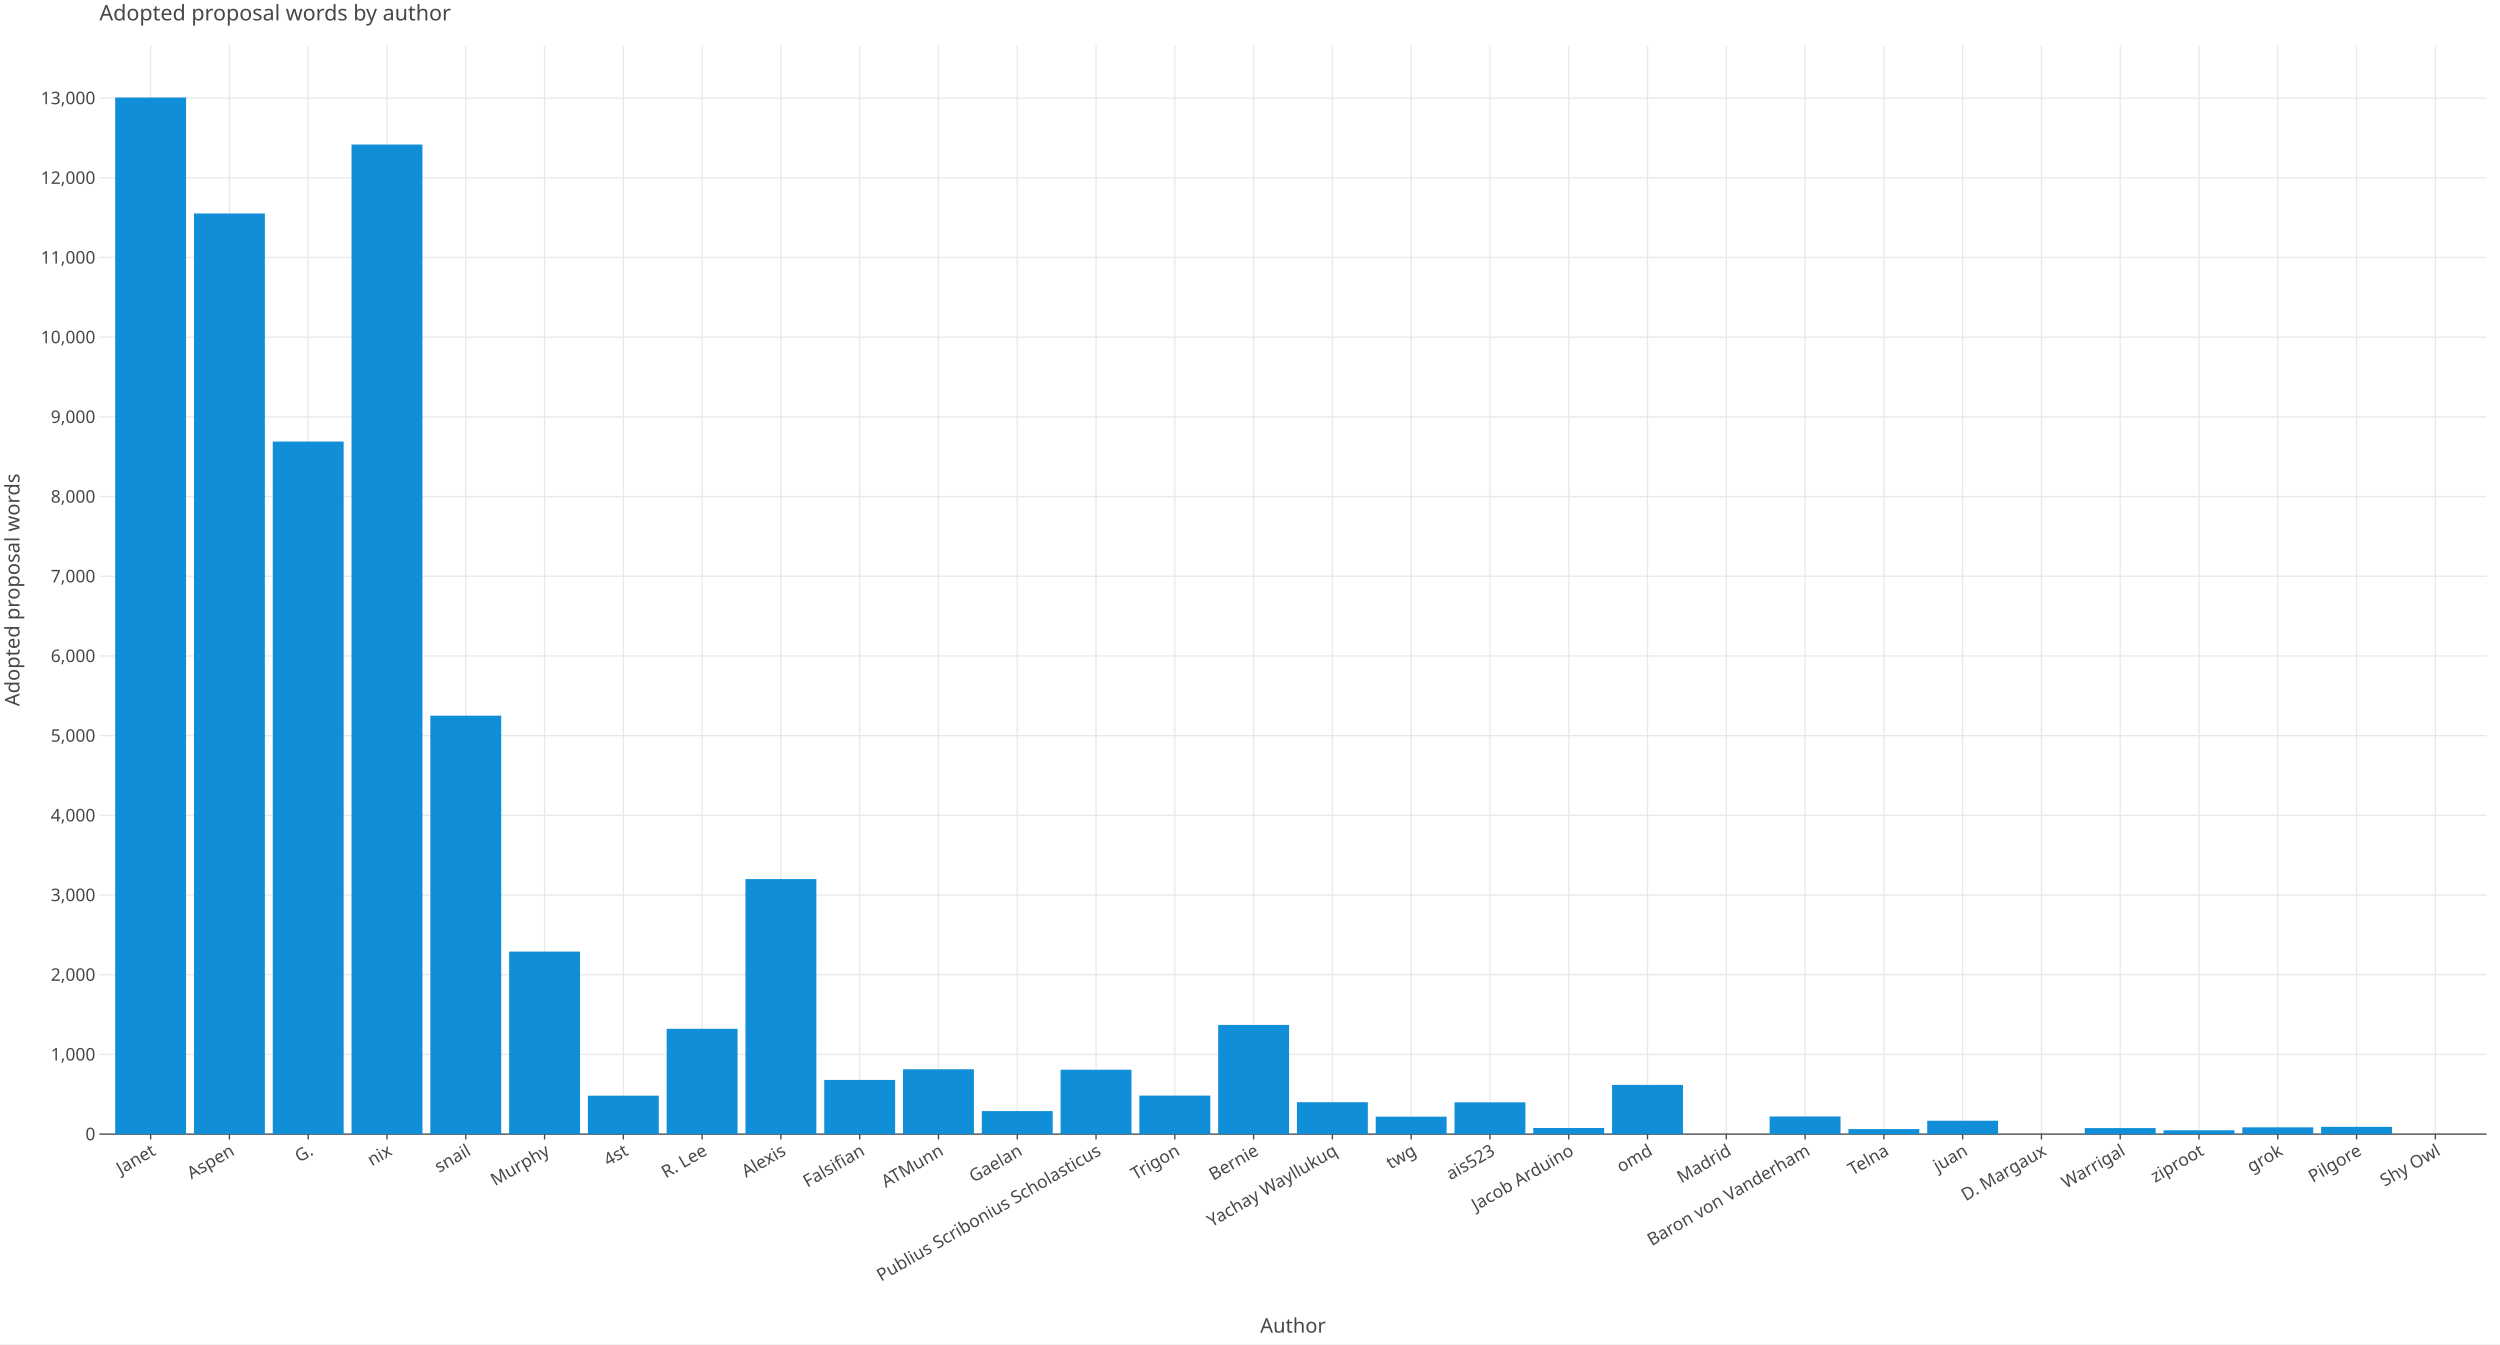
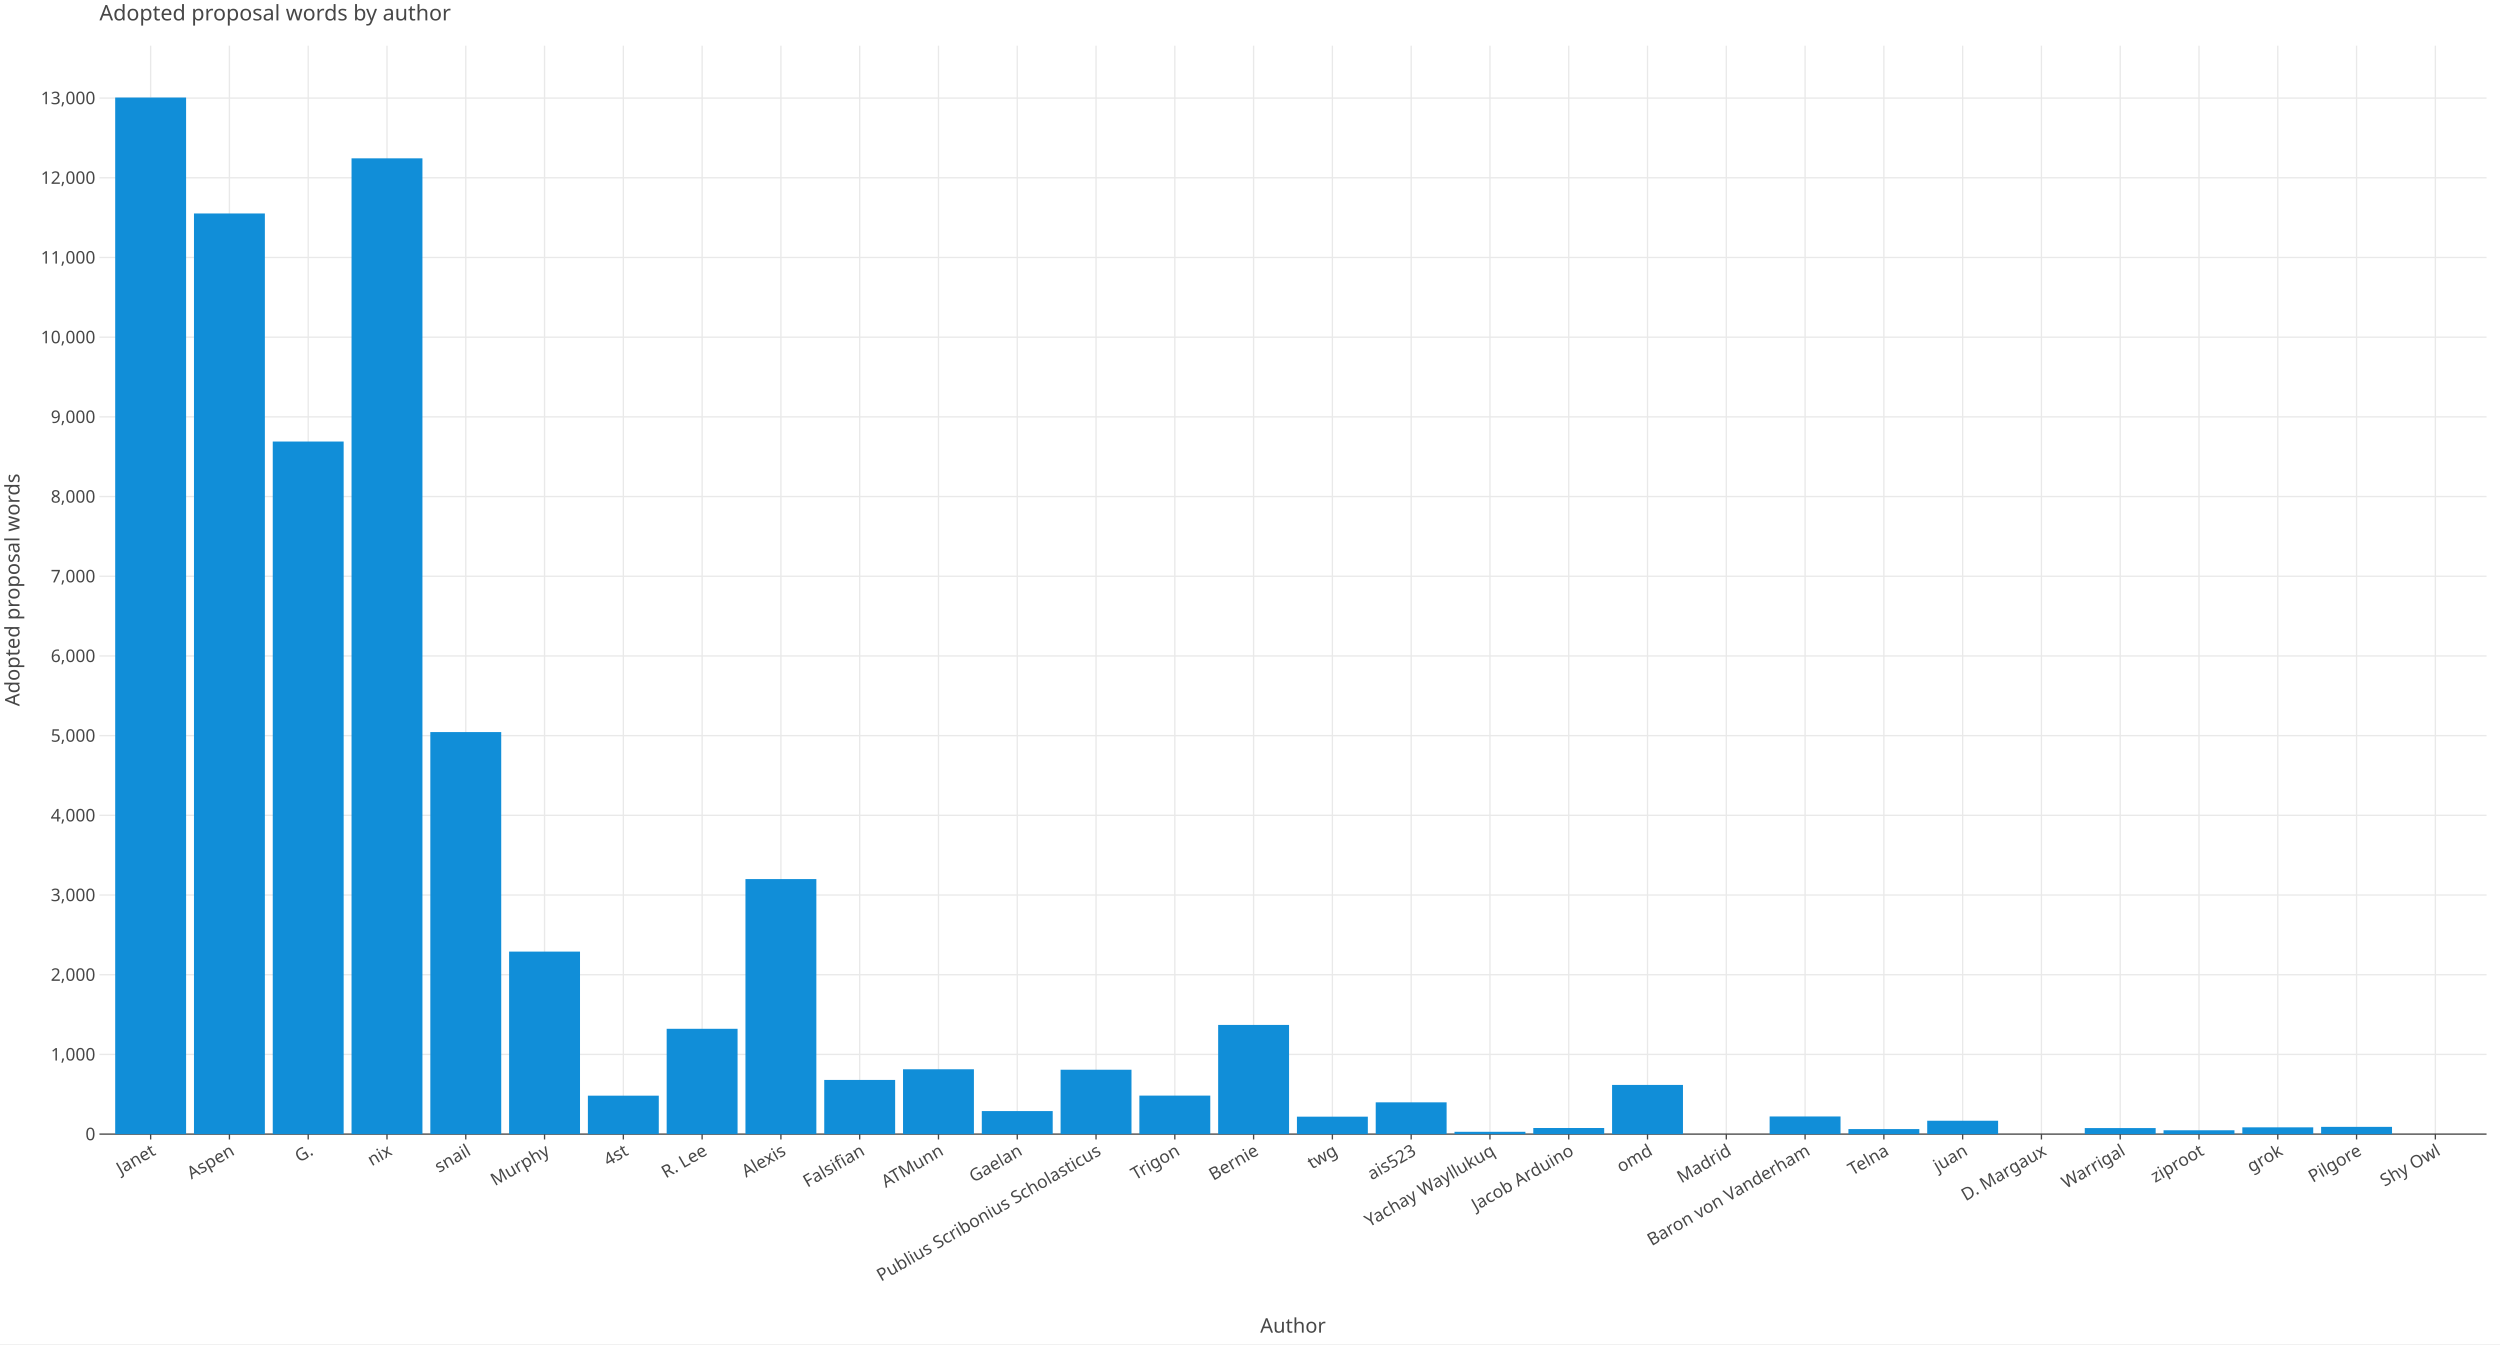
<svg xmlns="http://www.w3.org/2000/svg" class="plt-container" width="1860.0" height="1000.0">
  <style type="text/css">
  .plt-container {
   font-family: Lucida Grande, sans-serif;
   user-select: none;
   -webkit-user-select: none;
   -moz-user-select: none;
   -ms-user-select: none;
}
text {
   text-rendering: optimizeLegibility;
}
- #pdK7dVc .plot-title {
+ #pEZCKUJ .plot-title {
   fill: #474747;
   font-family: Lucida Grande, sans-serif;
   font-size: 16.0px;
   font-weight: normal;
   font-style: normal;   
}
- #pdK7dVc .plot-subtitle {
+ #pEZCKUJ .plot-subtitle {
   fill: #474747;
   font-family: Lucida Grande, sans-serif;
   font-size: 15.0px;
   font-weight: normal;
   font-style: normal;   
}
- #pdK7dVc .plot-caption {
-    fill: #474747;
-    font-family: Lucida Grande, sans-serif;
-    font-size: 13.0px;
-    font-weight: normal;
-    font-style: normal;   
- }
- #pdK7dVc .legend-title {
+ #pEZCKUJ .plot-caption {
+    fill: #474747;
+    font-family: Lucida Grande, sans-serif;
+    font-size: 13.0px;
+    font-weight: normal;
+    font-style: normal;   
+ }
+ #pEZCKUJ .legend-title {
   fill: #474747;
   font-family: Lucida Grande, sans-serif;
   font-size: 15.0px;
   font-weight: normal;
   font-style: normal;   
}
- #pdK7dVc .legend-item {
-    fill: #474747;
-    font-family: Lucida Grande, sans-serif;
-    font-size: 13.0px;
-    font-weight: normal;
-    font-style: normal;   
- }
- #pdK7dVc .axis-title-x {
+ #pEZCKUJ .legend-item {
+    fill: #474747;
+    font-family: Lucida Grande, sans-serif;
+    font-size: 13.0px;
+    font-weight: normal;
+    font-style: normal;   
+ }
+ #pEZCKUJ .axis-title-x {
   fill: #474747;
   font-family: Lucida Grande, sans-serif;
   font-size: 15.0px;
   font-weight: normal;
   font-style: normal;   
}
- #pdK7dVc .axis-text-x {
-    fill: #474747;
-    font-family: Lucida Grande, sans-serif;
-    font-size: 13.0px;
-    font-weight: normal;
-    font-style: normal;   
- }
- #dxsmK6T .axis-tooltip-text-x {
+ #pEZCKUJ .axis-text-x {
+    fill: #474747;
+    font-family: Lucida Grande, sans-serif;
+    font-size: 13.0px;
+    font-weight: normal;
+    font-style: normal;   
+ }
+ #d2LgUmY .axis-tooltip-text-x {
   fill: #ffffff;
   font-family: Lucida Grande, sans-serif;
   font-size: 13.0px;
   font-weight: normal;
   font-style: normal;   
}
- #pdK7dVc .axis-title-y {
+ #pEZCKUJ .axis-title-y {
   fill: #474747;
   font-family: Lucida Grande, sans-serif;
   font-size: 15.0px;
   font-weight: normal;
   font-style: normal;   
}
- #pdK7dVc .axis-text-y {
-    fill: #474747;
-    font-family: Lucida Grande, sans-serif;
-    font-size: 13.0px;
-    font-weight: normal;
-    font-style: normal;   
- }
- #dxsmK6T .axis-tooltip-text-y {
+ #pEZCKUJ .axis-text-y {
+    fill: #474747;
+    font-family: Lucida Grande, sans-serif;
+    font-size: 13.0px;
+    font-weight: normal;
+    font-style: normal;   
+ }
+ #d2LgUmY .axis-tooltip-text-y {
   fill: #ffffff;
   font-family: Lucida Grande, sans-serif;
   font-size: 13.0px;
   font-weight: normal;
   font-style: normal;   
}
- #pdK7dVc .facet-strip-text-x {
-    fill: #474747;
-    font-family: Lucida Grande, sans-serif;
-    font-size: 13.0px;
-    font-weight: normal;
-    font-style: normal;   
- }
- #pdK7dVc .facet-strip-text-y {
-    fill: #474747;
-    font-family: Lucida Grande, sans-serif;
-    font-size: 13.0px;
-    font-weight: normal;
-    font-style: normal;   
- }
- #dxsmK6T .tooltip-text {
-    fill: #474747;
-    font-family: Lucida Grande, sans-serif;
-    font-size: 13.0px;
-    font-weight: normal;
-    font-style: normal;   
- }
- #dxsmK6T .tooltip-title {
+ #pEZCKUJ .facet-strip-text-x {
+    fill: #474747;
+    font-family: Lucida Grande, sans-serif;
+    font-size: 13.0px;
+    font-weight: normal;
+    font-style: normal;   
+ }
+ #pEZCKUJ .facet-strip-text-y {
+    fill: #474747;
+    font-family: Lucida Grande, sans-serif;
+    font-size: 13.0px;
+    font-weight: normal;
+    font-style: normal;   
+ }
+ #d2LgUmY .tooltip-text {
+    fill: #474747;
+    font-family: Lucida Grande, sans-serif;
+    font-size: 13.0px;
+    font-weight: normal;
+    font-style: normal;   
+ }
+ #d2LgUmY .tooltip-title {
   fill: #474747;
   font-family: Lucida Grande, sans-serif;
   font-size: 13.0px;
   font-weight: bold;
   font-style: normal;   
}
- #dxsmK6T .tooltip-label {
+ #d2LgUmY .tooltip-label {
   fill: #474747;
   font-family: Lucida Grande, sans-serif;
   font-size: 13.0px;
   font-weight: bold;
   font-style: normal;   
}

  </style>
-   <g id="pdK7dVc">
+   <g id="pEZCKUJ">
    <rect x="0.0" y="0.0" height="1000.0" width="1860.0" stroke="rgb(71,71,71)" stroke-opacity="1.0" stroke-width="0.0" fill="rgb(255,255,255)" fill-opacity="1.0">
    </rect>
    <g transform="translate(23.0 34.0 ) ">
      <g transform="translate(50.97652 809.7774 ) ">
        <line x1="38.1" y1="-0.0" x2="38.1" y2="-809.777" stroke="rgb(233,233,233)" stroke-opacity="1.0" stroke-width="1.0">
        </line>
        <line x1="96.714" y1="-0.0" x2="96.714" y2="-809.777" stroke="rgb(233,233,233)" stroke-opacity="1.0" stroke-width="1.0">
        </line>
        <line x1="155.329" y1="-0.0" x2="155.329" y2="-809.777" stroke="rgb(233,233,233)" stroke-opacity="1.0" stroke-width="1.0">
        </line>
        <line x1="213.943" y1="-0.0" x2="213.943" y2="-809.777" stroke="rgb(233,233,233)" stroke-opacity="1.0" stroke-width="1.0">
        </line>
        <line x1="272.558" y1="-0.0" x2="272.558" y2="-809.777" stroke="rgb(233,233,233)" stroke-opacity="1.0" stroke-width="1.0">
        </line>
        <line x1="331.173" y1="-0.0" x2="331.173" y2="-809.777" stroke="rgb(233,233,233)" stroke-opacity="1.0" stroke-width="1.0">
        </line>
        <line x1="389.787" y1="-0.0" x2="389.787" y2="-809.777" stroke="rgb(233,233,233)" stroke-opacity="1.0" stroke-width="1.0">
        </line>
        <line x1="448.402" y1="-0.0" x2="448.402" y2="-809.777" stroke="rgb(233,233,233)" stroke-opacity="1.0" stroke-width="1.0">
        </line>
        <line x1="507.017" y1="-0.0" x2="507.017" y2="-809.777" stroke="rgb(233,233,233)" stroke-opacity="1.0" stroke-width="1.0">
        </line>
        <line x1="565.631" y1="-0.0" x2="565.631" y2="-809.777" stroke="rgb(233,233,233)" stroke-opacity="1.0" stroke-width="1.0">
        </line>
        <line x1="624.246" y1="-0.0" x2="624.246" y2="-809.777" stroke="rgb(233,233,233)" stroke-opacity="1.0" stroke-width="1.0">
        </line>
        <line x1="682.861" y1="-0.0" x2="682.861" y2="-809.777" stroke="rgb(233,233,233)" stroke-opacity="1.0" stroke-width="1.0">
        </line>
        <line x1="741.475" y1="-0.0" x2="741.475" y2="-809.777" stroke="rgb(233,233,233)" stroke-opacity="1.0" stroke-width="1.0">
        </line>
        <line x1="800.09" y1="-0.0" x2="800.09" y2="-809.777" stroke="rgb(233,233,233)" stroke-opacity="1.0" stroke-width="1.0">
        </line>
        <line x1="858.704" y1="-0.0" x2="858.704" y2="-809.777" stroke="rgb(233,233,233)" stroke-opacity="1.0" stroke-width="1.0">
        </line>
        <line x1="917.319" y1="-0.0" x2="917.319" y2="-809.777" stroke="rgb(233,233,233)" stroke-opacity="1.0" stroke-width="1.0">
        </line>
        <line x1="975.934" y1="-0.0" x2="975.934" y2="-809.777" stroke="rgb(233,233,233)" stroke-opacity="1.0" stroke-width="1.0">
        </line>
        <line x1="1034.548" y1="-0.0" x2="1034.548" y2="-809.777" stroke="rgb(233,233,233)" stroke-opacity="1.0" stroke-width="1.0">
        </line>
        <line x1="1093.163" y1="-0.0" x2="1093.163" y2="-809.777" stroke="rgb(233,233,233)" stroke-opacity="1.0" stroke-width="1.0">
        </line>
        <line x1="1151.778" y1="-0.0" x2="1151.778" y2="-809.777" stroke="rgb(233,233,233)" stroke-opacity="1.0" stroke-width="1.0">
        </line>
        <line x1="1210.392" y1="-0.0" x2="1210.392" y2="-809.777" stroke="rgb(233,233,233)" stroke-opacity="1.0" stroke-width="1.0">
        </line>
        <line x1="1269.007" y1="-0.0" x2="1269.007" y2="-809.777" stroke="rgb(233,233,233)" stroke-opacity="1.0" stroke-width="1.0">
        </line>
        <line x1="1327.622" y1="-0.0" x2="1327.622" y2="-809.777" stroke="rgb(233,233,233)" stroke-opacity="1.0" stroke-width="1.0">
        </line>
        <line x1="1386.236" y1="-0.0" x2="1386.236" y2="-809.777" stroke="rgb(233,233,233)" stroke-opacity="1.0" stroke-width="1.0">
        </line>
        <line x1="1444.851" y1="-0.0" x2="1444.851" y2="-809.777" stroke="rgb(233,233,233)" stroke-opacity="1.0" stroke-width="1.0">
        </line>
        <line x1="1503.465" y1="-0.0" x2="1503.465" y2="-809.777" stroke="rgb(233,233,233)" stroke-opacity="1.0" stroke-width="1.0">
        </line>
        <line x1="1562.08" y1="-0.0" x2="1562.08" y2="-809.777" stroke="rgb(233,233,233)" stroke-opacity="1.0" stroke-width="1.0">
        </line>
        <line x1="1620.695" y1="-0.0" x2="1620.695" y2="-809.777" stroke="rgb(233,233,233)" stroke-opacity="1.0" stroke-width="1.0">
        </line>
        <line x1="1679.309" y1="-0.0" x2="1679.309" y2="-809.777" stroke="rgb(233,233,233)" stroke-opacity="1.0" stroke-width="1.0">
        </line>
        <line x1="1737.924" y1="-0.0" x2="1737.924" y2="-809.777" stroke="rgb(233,233,233)" stroke-opacity="1.0" stroke-width="1.0">
        </line>
        <g transform="translate(38.09951 0.0 ) ">
          <line stroke-width="1.0" stroke="rgb(71,71,71)" stroke-opacity="1.0" x2="0.0" y2="4.0">
          </line>
          <g transform="translate(0.0 7.0 ) rotate(-30.0 ) ">
            <text class="axis-text-x" text-anchor="end" dy="0.7em">
            Janet
            </text>
          </g>
        </g>
        <g transform="translate(96.71415 0.0 ) ">
          <line stroke-width="1.0" stroke="rgb(71,71,71)" stroke-opacity="1.0" x2="0.0" y2="4.0">
          </line>
          <g transform="translate(0.0 7.0 ) rotate(-30.0 ) ">
            <text class="axis-text-x" text-anchor="end" dy="0.7em">
            Aspen
            </text>
          </g>
        </g>
        <g transform="translate(155.3288 0.0 ) ">
          <line stroke-width="1.0" stroke="rgb(71,71,71)" stroke-opacity="1.0" x2="0.0" y2="4.0">
          </line>
          <g transform="translate(0.0 7.0 ) rotate(-30.0 ) ">
            <text class="axis-text-x" text-anchor="end" dy="0.7em">
            G.
            </text>
          </g>
        </g>
        <g transform="translate(213.9434 0.0 ) ">
          <line stroke-width="1.0" stroke="rgb(71,71,71)" stroke-opacity="1.0" x2="0.0" y2="4.0">
          </line>
          <g transform="translate(0.0 7.0 ) rotate(-30.0 ) ">
            <text class="axis-text-x" text-anchor="end" dy="0.7em">
            nix
            </text>
          </g>
        </g>
        <g transform="translate(272.5581 0.0 ) ">
          <line stroke-width="1.0" stroke="rgb(71,71,71)" stroke-opacity="1.0" x2="0.0" y2="4.0">
          </line>
          <g transform="translate(0.0 7.0 ) rotate(-30.0 ) ">
            <text class="axis-text-x" text-anchor="end" dy="0.7em">
            snail
            </text>
          </g>
        </g>
        <g transform="translate(331.1727 0.0 ) ">
          <line stroke-width="1.0" stroke="rgb(71,71,71)" stroke-opacity="1.0" x2="0.0" y2="4.0">
          </line>
          <g transform="translate(0.0 7.0 ) rotate(-30.0 ) ">
            <text class="axis-text-x" text-anchor="end" dy="0.7em">
            Murphy
            </text>
          </g>
        </g>
        <g transform="translate(389.7873 0.0 ) ">
          <line stroke-width="1.0" stroke="rgb(71,71,71)" stroke-opacity="1.0" x2="0.0" y2="4.0">
          </line>
          <g transform="translate(0.0 7.0 ) rotate(-30.0 ) ">
            <text class="axis-text-x" text-anchor="end" dy="0.7em">
            4st
            </text>
          </g>
        </g>
        <g transform="translate(448.402 0.0 ) ">
          <line stroke-width="1.0" stroke="rgb(71,71,71)" stroke-opacity="1.0" x2="0.0" y2="4.0">
          </line>
          <g transform="translate(0.0 7.0 ) rotate(-30.0 ) ">
            <text class="axis-text-x" text-anchor="end" dy="0.7em">
            R. Lee
            </text>
          </g>
        </g>
        <g transform="translate(507.0166 0.0 ) ">
          <line stroke-width="1.0" stroke="rgb(71,71,71)" stroke-opacity="1.0" x2="0.0" y2="4.0">
          </line>
          <g transform="translate(0.0 7.0 ) rotate(-30.0 ) ">
            <text class="axis-text-x" text-anchor="end" dy="0.7em">
            Alexis
            </text>
          </g>
        </g>
        <g transform="translate(565.6312 0.0 ) ">
          <line stroke-width="1.0" stroke="rgb(71,71,71)" stroke-opacity="1.0" x2="0.0" y2="4.0">
          </line>
          <g transform="translate(0.0 7.0 ) rotate(-30.0 ) ">
            <text class="axis-text-x" text-anchor="end" dy="0.7em">
            Falsifian
            </text>
          </g>
        </g>
        <g transform="translate(624.2459 0.0 ) ">
          <line stroke-width="1.0" stroke="rgb(71,71,71)" stroke-opacity="1.0" x2="0.0" y2="4.0">
          </line>
          <g transform="translate(0.0 7.0 ) rotate(-30.0 ) ">
            <text class="axis-text-x" text-anchor="end" dy="0.7em">
            ATMunn
            </text>
          </g>
        </g>
        <g transform="translate(682.8605 0.0 ) ">
          <line stroke-width="1.0" stroke="rgb(71,71,71)" stroke-opacity="1.0" x2="0.0" y2="4.0">
          </line>
          <g transform="translate(0.0 7.0 ) rotate(-30.0 ) ">
            <text class="axis-text-x" text-anchor="end" dy="0.7em">
            Gaelan
            </text>
          </g>
        </g>
        <g transform="translate(741.4752 0.0 ) ">
          <line stroke-width="1.0" stroke="rgb(71,71,71)" stroke-opacity="1.0" x2="0.0" y2="4.0">
          </line>
          <g transform="translate(0.0 7.0 ) rotate(-30.0 ) ">
            <text class="axis-text-x" text-anchor="end" dy="0.7em">
            Publius Scribonius Scholasticus
            </text>
          </g>
        </g>
        <g transform="translate(800.0898 0.0 ) ">
          <line stroke-width="1.0" stroke="rgb(71,71,71)" stroke-opacity="1.0" x2="0.0" y2="4.0">
          </line>
          <g transform="translate(0.0 7.0 ) rotate(-30.0 ) ">
            <text class="axis-text-x" text-anchor="end" dy="0.7em">
            Trigon
            </text>
          </g>
        </g>
        <g transform="translate(858.7044 0.0 ) ">
          <line stroke-width="1.0" stroke="rgb(71,71,71)" stroke-opacity="1.0" x2="0.0" y2="4.0">
          </line>
          <g transform="translate(0.0 7.0 ) rotate(-30.0 ) ">
            <text class="axis-text-x" text-anchor="end" dy="0.7em">
            Bernie
            </text>
          </g>
        </g>
        <g transform="translate(917.3191 0.0 ) ">
          <line stroke-width="1.0" stroke="rgb(71,71,71)" stroke-opacity="1.0" x2="0.0" y2="4.0">
          </line>
          <g transform="translate(0.0 7.0 ) rotate(-30.0 ) ">
            <text class="axis-text-x" text-anchor="end" dy="0.7em">
+             twg
+             </text>
+           </g>
+         </g>
+         <g transform="translate(975.9337 0.0 ) ">
+           <line stroke-width="1.0" stroke="rgb(71,71,71)" stroke-opacity="1.0" x2="0.0" y2="4.0">
+           </line>
+           <g transform="translate(0.0 7.0 ) rotate(-30.0 ) ">
+             <text class="axis-text-x" text-anchor="end" dy="0.7em">
+             ais523
+             </text>
+           </g>
+         </g>
+         <g transform="translate(1034.548 0.0 ) ">
+           <line stroke-width="1.0" stroke="rgb(71,71,71)" stroke-opacity="1.0" x2="0.0" y2="4.0">
+           </line>
+           <g transform="translate(0.0 7.0 ) rotate(-30.0 ) ">
+             <text class="axis-text-x" text-anchor="end" dy="0.7em">
            Yachay Wayllukuq
-             </text>
-           </g>
-         </g>
-         <g transform="translate(975.9337 0.0 ) ">
-           <line stroke-width="1.0" stroke="rgb(71,71,71)" stroke-opacity="1.0" x2="0.0" y2="4.0">
-           </line>
-           <g transform="translate(0.0 7.0 ) rotate(-30.0 ) ">
-             <text class="axis-text-x" text-anchor="end" dy="0.7em">
-             twg
-             </text>
-           </g>
-         </g>
-         <g transform="translate(1034.548 0.0 ) ">
-           <line stroke-width="1.0" stroke="rgb(71,71,71)" stroke-opacity="1.0" x2="0.0" y2="4.0">
-           </line>
-           <g transform="translate(0.0 7.0 ) rotate(-30.0 ) ">
-             <text class="axis-text-x" text-anchor="end" dy="0.7em">
-             ais523
            </text>
          </g>
        </g>
        <g transform="translate(1093.163 0.0 ) ">
          <line stroke-width="1.0" stroke="rgb(71,71,71)" stroke-opacity="1.0" x2="0.0" y2="4.0">
          </line>
          <g transform="translate(0.0 7.0 ) rotate(-30.0 ) ">
            <text class="axis-text-x" text-anchor="end" dy="0.7em">
            Jacob Arduino
            </text>
          </g>
        </g>
        <g transform="translate(1151.778 0.0 ) ">
          <line stroke-width="1.0" stroke="rgb(71,71,71)" stroke-opacity="1.0" x2="0.0" y2="4.0">
          </line>
          <g transform="translate(0.0 7.0 ) rotate(-30.0 ) ">
            <text class="axis-text-x" text-anchor="end" dy="0.7em">
            omd
            </text>
          </g>
        </g>
        <g transform="translate(1210.392 0.0 ) ">
          <line stroke-width="1.0" stroke="rgb(71,71,71)" stroke-opacity="1.0" x2="0.0" y2="4.0">
          </line>
          <g transform="translate(0.0 7.0 ) rotate(-30.0 ) ">
            <text class="axis-text-x" text-anchor="end" dy="0.7em">
            Madrid
            </text>
          </g>
        </g>
        <g transform="translate(1269.007 0.0 ) ">
          <line stroke-width="1.0" stroke="rgb(71,71,71)" stroke-opacity="1.0" x2="0.0" y2="4.0">
          </line>
          <g transform="translate(0.0 7.0 ) rotate(-30.0 ) ">
            <text class="axis-text-x" text-anchor="end" dy="0.7em">
            Baron von Vanderham
            </text>
          </g>
        </g>
        <g transform="translate(1327.622 0.0 ) ">
          <line stroke-width="1.0" stroke="rgb(71,71,71)" stroke-opacity="1.0" x2="0.0" y2="4.0">
          </line>
          <g transform="translate(0.0 7.0 ) rotate(-30.0 ) ">
            <text class="axis-text-x" text-anchor="end" dy="0.7em">
            Telna
            </text>
          </g>
        </g>
        <g transform="translate(1386.236 0.0 ) ">
          <line stroke-width="1.0" stroke="rgb(71,71,71)" stroke-opacity="1.0" x2="0.0" y2="4.0">
          </line>
          <g transform="translate(0.0 7.0 ) rotate(-30.0 ) ">
            <text class="axis-text-x" text-anchor="end" dy="0.7em">
            juan
            </text>
          </g>
        </g>
        <g transform="translate(1444.851 0.0 ) ">
          <line stroke-width="1.0" stroke="rgb(71,71,71)" stroke-opacity="1.0" x2="0.0" y2="4.0">
          </line>
          <g transform="translate(0.0 7.0 ) rotate(-30.0 ) ">
            <text class="axis-text-x" text-anchor="end" dy="0.7em">
            D. Margaux
            </text>
          </g>
        </g>
        <g transform="translate(1503.465 0.0 ) ">
          <line stroke-width="1.0" stroke="rgb(71,71,71)" stroke-opacity="1.0" x2="0.0" y2="4.0">
          </line>
          <g transform="translate(0.0 7.0 ) rotate(-30.0 ) ">
            <text class="axis-text-x" text-anchor="end" dy="0.7em">
            Warrigal
            </text>
          </g>
        </g>
        <g transform="translate(1562.08 0.0 ) ">
          <line stroke-width="1.0" stroke="rgb(71,71,71)" stroke-opacity="1.0" x2="0.0" y2="4.0">
          </line>
          <g transform="translate(0.0 7.0 ) rotate(-30.0 ) ">
            <text class="axis-text-x" text-anchor="end" dy="0.7em">
            ziproot
            </text>
          </g>
        </g>
        <g transform="translate(1620.695 0.0 ) ">
          <line stroke-width="1.0" stroke="rgb(71,71,71)" stroke-opacity="1.0" x2="0.0" y2="4.0">
          </line>
          <g transform="translate(0.0 7.0 ) rotate(-30.0 ) ">
            <text class="axis-text-x" text-anchor="end" dy="0.7em">
            grok
            </text>
          </g>
        </g>
        <g transform="translate(1679.309 0.0 ) ">
          <line stroke-width="1.0" stroke="rgb(71,71,71)" stroke-opacity="1.0" x2="0.0" y2="4.0">
          </line>
          <g transform="translate(0.0 7.0 ) rotate(-30.0 ) ">
            <text class="axis-text-x" text-anchor="end" dy="0.7em">
            Pilgore
            </text>
          </g>
        </g>
        <g transform="translate(1737.924 0.0 ) ">
          <line stroke-width="1.0" stroke="rgb(71,71,71)" stroke-opacity="1.0" x2="0.0" y2="4.0">
          </line>
          <g transform="translate(0.0 7.0 ) rotate(-30.0 ) ">
            <text class="axis-text-x" text-anchor="end" dy="0.7em">
            Shy Owl
            </text>
          </g>
        </g>
        <line x1="0.0" y1="0.0" x2="1776.023" y2="0.0" stroke-width="1.0" stroke="rgb(71,71,71)" stroke-opacity="1.0">
        </line>
      </g>
      <g transform="translate(50.97652 0.0 ) ">
        <line x1="0.0" y1="750.485" x2="1776.023" y2="750.485" stroke="rgb(233,233,233)" stroke-opacity="1.0" stroke-width="1.0">
        </line>
        <line x1="0.0" y1="691.193" x2="1776.023" y2="691.193" stroke="rgb(233,233,233)" stroke-opacity="1.0" stroke-width="1.0">
        </line>
        <line x1="0.0" y1="631.9" x2="1776.023" y2="631.9" stroke="rgb(233,233,233)" stroke-opacity="1.0" stroke-width="1.0">
        </line>
        <line x1="0.0" y1="572.608" x2="1776.023" y2="572.608" stroke="rgb(233,233,233)" stroke-opacity="1.0" stroke-width="1.0">
        </line>
        <line x1="0.0" y1="513.315" x2="1776.023" y2="513.315" stroke="rgb(233,233,233)" stroke-opacity="1.0" stroke-width="1.0">
        </line>
        <line x1="0.0" y1="454.023" x2="1776.023" y2="454.023" stroke="rgb(233,233,233)" stroke-opacity="1.0" stroke-width="1.0">
        </line>
        <line x1="0.0" y1="394.73" x2="1776.023" y2="394.73" stroke="rgb(233,233,233)" stroke-opacity="1.0" stroke-width="1.0">
        </line>
        <line x1="0.0" y1="335.438" x2="1776.023" y2="335.438" stroke="rgb(233,233,233)" stroke-opacity="1.0" stroke-width="1.0">
        </line>
        <line x1="0.0" y1="276.146" x2="1776.023" y2="276.146" stroke="rgb(233,233,233)" stroke-opacity="1.0" stroke-width="1.0">
        </line>
        <line x1="0.0" y1="216.853" x2="1776.023" y2="216.853" stroke="rgb(233,233,233)" stroke-opacity="1.0" stroke-width="1.0">
        </line>
        <line x1="0.0" y1="157.561" x2="1776.023" y2="157.561" stroke="rgb(233,233,233)" stroke-opacity="1.0" stroke-width="1.0">
        </line>
        <line x1="0.0" y1="98.268" x2="1776.023" y2="98.268" stroke="rgb(233,233,233)" stroke-opacity="1.0" stroke-width="1.0">
        </line>
        <line x1="0.0" y1="38.976" x2="1776.023" y2="38.976" stroke="rgb(233,233,233)" stroke-opacity="1.0" stroke-width="1.0">
        </line>
        <g transform="translate(0.0 809.7774 ) ">
          <g transform="translate(-3.0 0.0 ) ">
            <text class="axis-text-y" text-anchor="end" dy="0.35em">
            0
            </text>
          </g>
        </g>
        <g transform="translate(0.0 750.485 ) ">
          <g transform="translate(-3.0 0.0 ) ">
            <text class="axis-text-y" text-anchor="end" dy="0.35em">
            1,000
            </text>
          </g>
        </g>
        <g transform="translate(0.0 691.1926 ) ">
          <g transform="translate(-3.0 0.0 ) ">
            <text class="axis-text-y" text-anchor="end" dy="0.35em">
            2,000
            </text>
          </g>
        </g>
        <g transform="translate(0.0 631.9001 ) ">
          <g transform="translate(-3.0 0.0 ) ">
            <text class="axis-text-y" text-anchor="end" dy="0.35em">
            3,000
            </text>
          </g>
        </g>
        <g transform="translate(0.0 572.6077 ) ">
          <g transform="translate(-3.0 0.0 ) ">
            <text class="axis-text-y" text-anchor="end" dy="0.35em">
            4,000
            </text>
          </g>
        </g>
        <g transform="translate(0.0 513.3153 ) ">
          <g transform="translate(-3.0 0.0 ) ">
            <text class="axis-text-y" text-anchor="end" dy="0.35em">
            5,000
            </text>
          </g>
        </g>
        <g transform="translate(0.0 454.0229 ) ">
          <g transform="translate(-3.0 0.0 ) ">
            <text class="axis-text-y" text-anchor="end" dy="0.35em">
            6,000
            </text>
          </g>
        </g>
        <g transform="translate(0.0 394.7304 ) ">
          <g transform="translate(-3.0 0.0 ) ">
            <text class="axis-text-y" text-anchor="end" dy="0.35em">
            7,000
            </text>
          </g>
        </g>
        <g transform="translate(0.0 335.438 ) ">
          <g transform="translate(-3.0 0.0 ) ">
            <text class="axis-text-y" text-anchor="end" dy="0.35em">
            8,000
            </text>
          </g>
        </g>
        <g transform="translate(0.0 276.1456 ) ">
          <g transform="translate(-3.0 0.0 ) ">
            <text class="axis-text-y" text-anchor="end" dy="0.35em">
            9,000
            </text>
          </g>
        </g>
        <g transform="translate(0.0 216.8532 ) ">
          <g transform="translate(-3.0 0.0 ) ">
            <text class="axis-text-y" text-anchor="end" dy="0.35em">
            10,000
            </text>
          </g>
        </g>
        <g transform="translate(0.0 157.5607 ) ">
          <g transform="translate(-3.0 0.0 ) ">
            <text class="axis-text-y" text-anchor="end" dy="0.35em">
            11,000
            </text>
          </g>
        </g>
        <g transform="translate(0.0 98.2683 ) ">
          <g transform="translate(-3.0 0.0 ) ">
            <text class="axis-text-y" text-anchor="end" dy="0.35em">
            12,000
            </text>
          </g>
        </g>
        <g transform="translate(0.0 38.97588 ) ">
          <g transform="translate(-3.0 0.0 ) ">
            <text class="axis-text-y" text-anchor="end" dy="0.35em">
            13,000
            </text>
          </g>
        </g>
      </g>
-       <g transform="translate(50.97652 0.0 ) " clip-path="url(#ciYHbDQ)" clip-bounds-jfx="[rect (0.0, 0.0), (1776.023, 809.777)]">
+       <g transform="translate(50.97652 0.0 ) " clip-path="url(#cQfF6Rr)" clip-bounds-jfx="[rect (0.0, 0.0), (1776.023, 809.777)]">
        <defs>
-           <clipPath id="ciYHbDQ">
+           <clipPath id="cQfF6Rr">
            <rect x="0.0" y="0.0" width="1776.023" height="809.777">
            </rect>
          </clipPath>
        </defs>
        <rect x="1711.547" y="809.777" height="0.1" width="52.753" stroke="rgb(0,0,0)" stroke-opacity="0.0" fill="rgb(17,142,216)" fill-opacity="1.0" stroke-width="1.0">
        </rect>
        <rect x="1652.933" y="804.382" height="5.396" width="52.753" stroke="rgb(0,0,0)" stroke-opacity="0.0" fill="rgb(17,142,216)" fill-opacity="1.0" stroke-width="1.0">
        </rect>
        <rect x="1594.318" y="804.738" height="5.04" width="52.753" stroke="rgb(0,0,0)" stroke-opacity="0.0" fill="rgb(17,142,216)" fill-opacity="1.0" stroke-width="1.0">
        </rect>
        <rect x="1535.703" y="806.931" height="2.846" width="52.753" stroke="rgb(0,0,0)" stroke-opacity="0.0" fill="rgb(17,142,216)" fill-opacity="1.0" stroke-width="1.0">
        </rect>
        <rect x="1477.089" y="805.271" height="4.506" width="52.753" stroke="rgb(0,0,0)" stroke-opacity="0.0" fill="rgb(17,142,216)" fill-opacity="1.0" stroke-width="1.0">
        </rect>
        <rect x="1418.474" y="809.777" height="0.1" width="52.753" stroke="rgb(0,0,0)" stroke-opacity="0.0" fill="rgb(17,142,216)" fill-opacity="1.0" stroke-width="1.0">
        </rect>
        <rect x="1359.86" y="799.816" height="9.961" width="52.753" stroke="rgb(0,0,0)" stroke-opacity="0.0" fill="rgb(17,142,216)" fill-opacity="1.0" stroke-width="1.0">
        </rect>
        <rect x="1301.245" y="806.042" height="3.735" width="52.753" stroke="rgb(0,0,0)" stroke-opacity="0.0" fill="rgb(17,142,216)" fill-opacity="1.0" stroke-width="1.0">
        </rect>
        <rect x="1242.63" y="796.674" height="13.104" width="52.753" stroke="rgb(0,0,0)" stroke-opacity="0.0" fill="rgb(17,142,216)" fill-opacity="1.0" stroke-width="1.0">
        </rect>
        <rect x="1184.016" y="809.777" height="0.1" width="52.753" stroke="rgb(0,0,0)" stroke-opacity="0.0" fill="rgb(17,142,216)" fill-opacity="1.0" stroke-width="1.0">
        </rect>
        <rect x="1125.401" y="773.194" height="36.583" width="52.753" stroke="rgb(0,0,0)" stroke-opacity="0.0" fill="rgb(17,142,216)" fill-opacity="1.0" stroke-width="1.0">
        </rect>
        <rect x="1066.786" y="805.212" height="4.566" width="52.753" stroke="rgb(0,0,0)" stroke-opacity="0.0" fill="rgb(17,142,216)" fill-opacity="1.0" stroke-width="1.0">
        </rect>
-         <rect x="1008.172" y="786.12" height="23.658" width="52.753" stroke="rgb(0,0,0)" stroke-opacity="0.0" fill="rgb(17,142,216)" fill-opacity="1.0" stroke-width="1.0">
-         </rect>
-         <rect x="949.557" y="796.792" height="12.985" width="52.753" stroke="rgb(0,0,0)" stroke-opacity="0.0" fill="rgb(17,142,216)" fill-opacity="1.0" stroke-width="1.0">
-         </rect>
-         <rect x="890.942" y="786.06" height="23.717" width="52.753" stroke="rgb(0,0,0)" stroke-opacity="0.0" fill="rgb(17,142,216)" fill-opacity="1.0" stroke-width="1.0">
+         <rect x="1008.172" y="808.058" height="1.719" width="52.753" stroke="rgb(0,0,0)" stroke-opacity="0.0" fill="rgb(17,142,216)" fill-opacity="1.0" stroke-width="1.0">
+         </rect>
+         <rect x="949.557" y="786.12" height="23.658" width="52.753" stroke="rgb(0,0,0)" stroke-opacity="0.0" fill="rgb(17,142,216)" fill-opacity="1.0" stroke-width="1.0">
+         </rect>
+         <rect x="890.942" y="796.792" height="12.985" width="52.753" stroke="rgb(0,0,0)" stroke-opacity="0.0" fill="rgb(17,142,216)" fill-opacity="1.0" stroke-width="1.0">
        </rect>
        <rect x="832.328" y="728.547" height="81.231" width="52.753" stroke="rgb(0,0,0)" stroke-opacity="0.0" fill="rgb(17,142,216)" fill-opacity="1.0" stroke-width="1.0">
        </rect>
        <rect x="773.713" y="781.139" height="28.638" width="52.753" stroke="rgb(0,0,0)" stroke-opacity="0.0" fill="rgb(17,142,216)" fill-opacity="1.0" stroke-width="1.0">
        </rect>
        <rect x="715.099" y="761.869" height="47.908" width="52.753" stroke="rgb(0,0,0)" stroke-opacity="0.0" fill="rgb(17,142,216)" fill-opacity="1.0" stroke-width="1.0">
        </rect>
        <rect x="656.484" y="792.642" height="17.136" width="52.753" stroke="rgb(0,0,0)" stroke-opacity="0.0" fill="rgb(17,142,216)" fill-opacity="1.0" stroke-width="1.0">
        </rect>
        <rect x="597.869" y="761.513" height="48.264" width="52.753" stroke="rgb(0,0,0)" stroke-opacity="0.0" fill="rgb(17,142,216)" fill-opacity="1.0" stroke-width="1.0">
        </rect>
        <rect x="539.255" y="769.459" height="40.319" width="52.753" stroke="rgb(0,0,0)" stroke-opacity="0.0" fill="rgb(17,142,216)" fill-opacity="1.0" stroke-width="1.0">
        </rect>
        <rect x="480.64" y="620.042" height="189.736" width="52.753" stroke="rgb(0,0,0)" stroke-opacity="0.0" fill="rgb(17,142,216)" fill-opacity="1.0" stroke-width="1.0">
        </rect>
        <rect x="422.025" y="731.452" height="78.325" width="52.753" stroke="rgb(0,0,0)" stroke-opacity="0.0" fill="rgb(17,142,216)" fill-opacity="1.0" stroke-width="1.0">
        </rect>
        <rect x="363.411" y="781.198" height="28.579" width="52.753" stroke="rgb(0,0,0)" stroke-opacity="0.0" fill="rgb(17,142,216)" fill-opacity="1.0" stroke-width="1.0">
        </rect>
        <rect x="304.796" y="673.998" height="135.78" width="52.753" stroke="rgb(0,0,0)" stroke-opacity="0.0" fill="rgb(17,142,216)" fill-opacity="1.0" stroke-width="1.0">
        </rect>
-         <rect x="246.181" y="498.433" height="311.345" width="52.753" stroke="rgb(0,0,0)" stroke-opacity="0.0" fill="rgb(17,142,216)" fill-opacity="1.0" stroke-width="1.0">
-         </rect>
-         <rect x="187.567" y="73.543" height="736.234" width="52.753" stroke="rgb(0,0,0)" stroke-opacity="0.0" fill="rgb(17,142,216)" fill-opacity="1.0" stroke-width="1.0">
+         <rect x="246.181" y="510.647" height="299.13" width="52.753" stroke="rgb(0,0,0)" stroke-opacity="0.0" fill="rgb(17,142,216)" fill-opacity="1.0" stroke-width="1.0">
+         </rect>
+         <rect x="187.567" y="83.801" height="725.976" width="52.753" stroke="rgb(0,0,0)" stroke-opacity="0.0" fill="rgb(17,142,216)" fill-opacity="1.0" stroke-width="1.0">
        </rect>
        <rect x="128.952" y="294.526" height="515.251" width="52.753" stroke="rgb(0,0,0)" stroke-opacity="0.0" fill="rgb(17,142,216)" fill-opacity="1.0" stroke-width="1.0">
        </rect>
        <rect x="70.338" y="124.831" height="684.946" width="52.753" stroke="rgb(0,0,0)" stroke-opacity="0.0" fill="rgb(17,142,216)" fill-opacity="1.0" stroke-width="1.0">
        </rect>
        <rect x="11.723" y="38.561" height="771.217" width="52.753" stroke="rgb(0,0,0)" stroke-opacity="0.0" fill="rgb(17,142,216)" fill-opacity="1.0" stroke-width="1.0">
        </rect>
      </g>
    </g>
    <g transform="translate(73.97652 15.2 ) ">
      <text class="plot-title" y="0.0">
      Adopted proposal words by author
      </text>
    </g>
    <g transform="translate(14.5 438.8887 ) rotate(-90.0 ) ">
      <text class="axis-title-y" y="0.0" text-anchor="middle">
      Adopted proposal words
      </text>
    </g>
    <g transform="translate(961.9883 991.5 ) ">
      <text class="axis-title-x" y="0.0" text-anchor="middle">
      Author
      </text>
    </g>
  </g>
-   <g id="dxsmK6T">
+   <g id="d2LgUmY">
  </g>
</svg>
